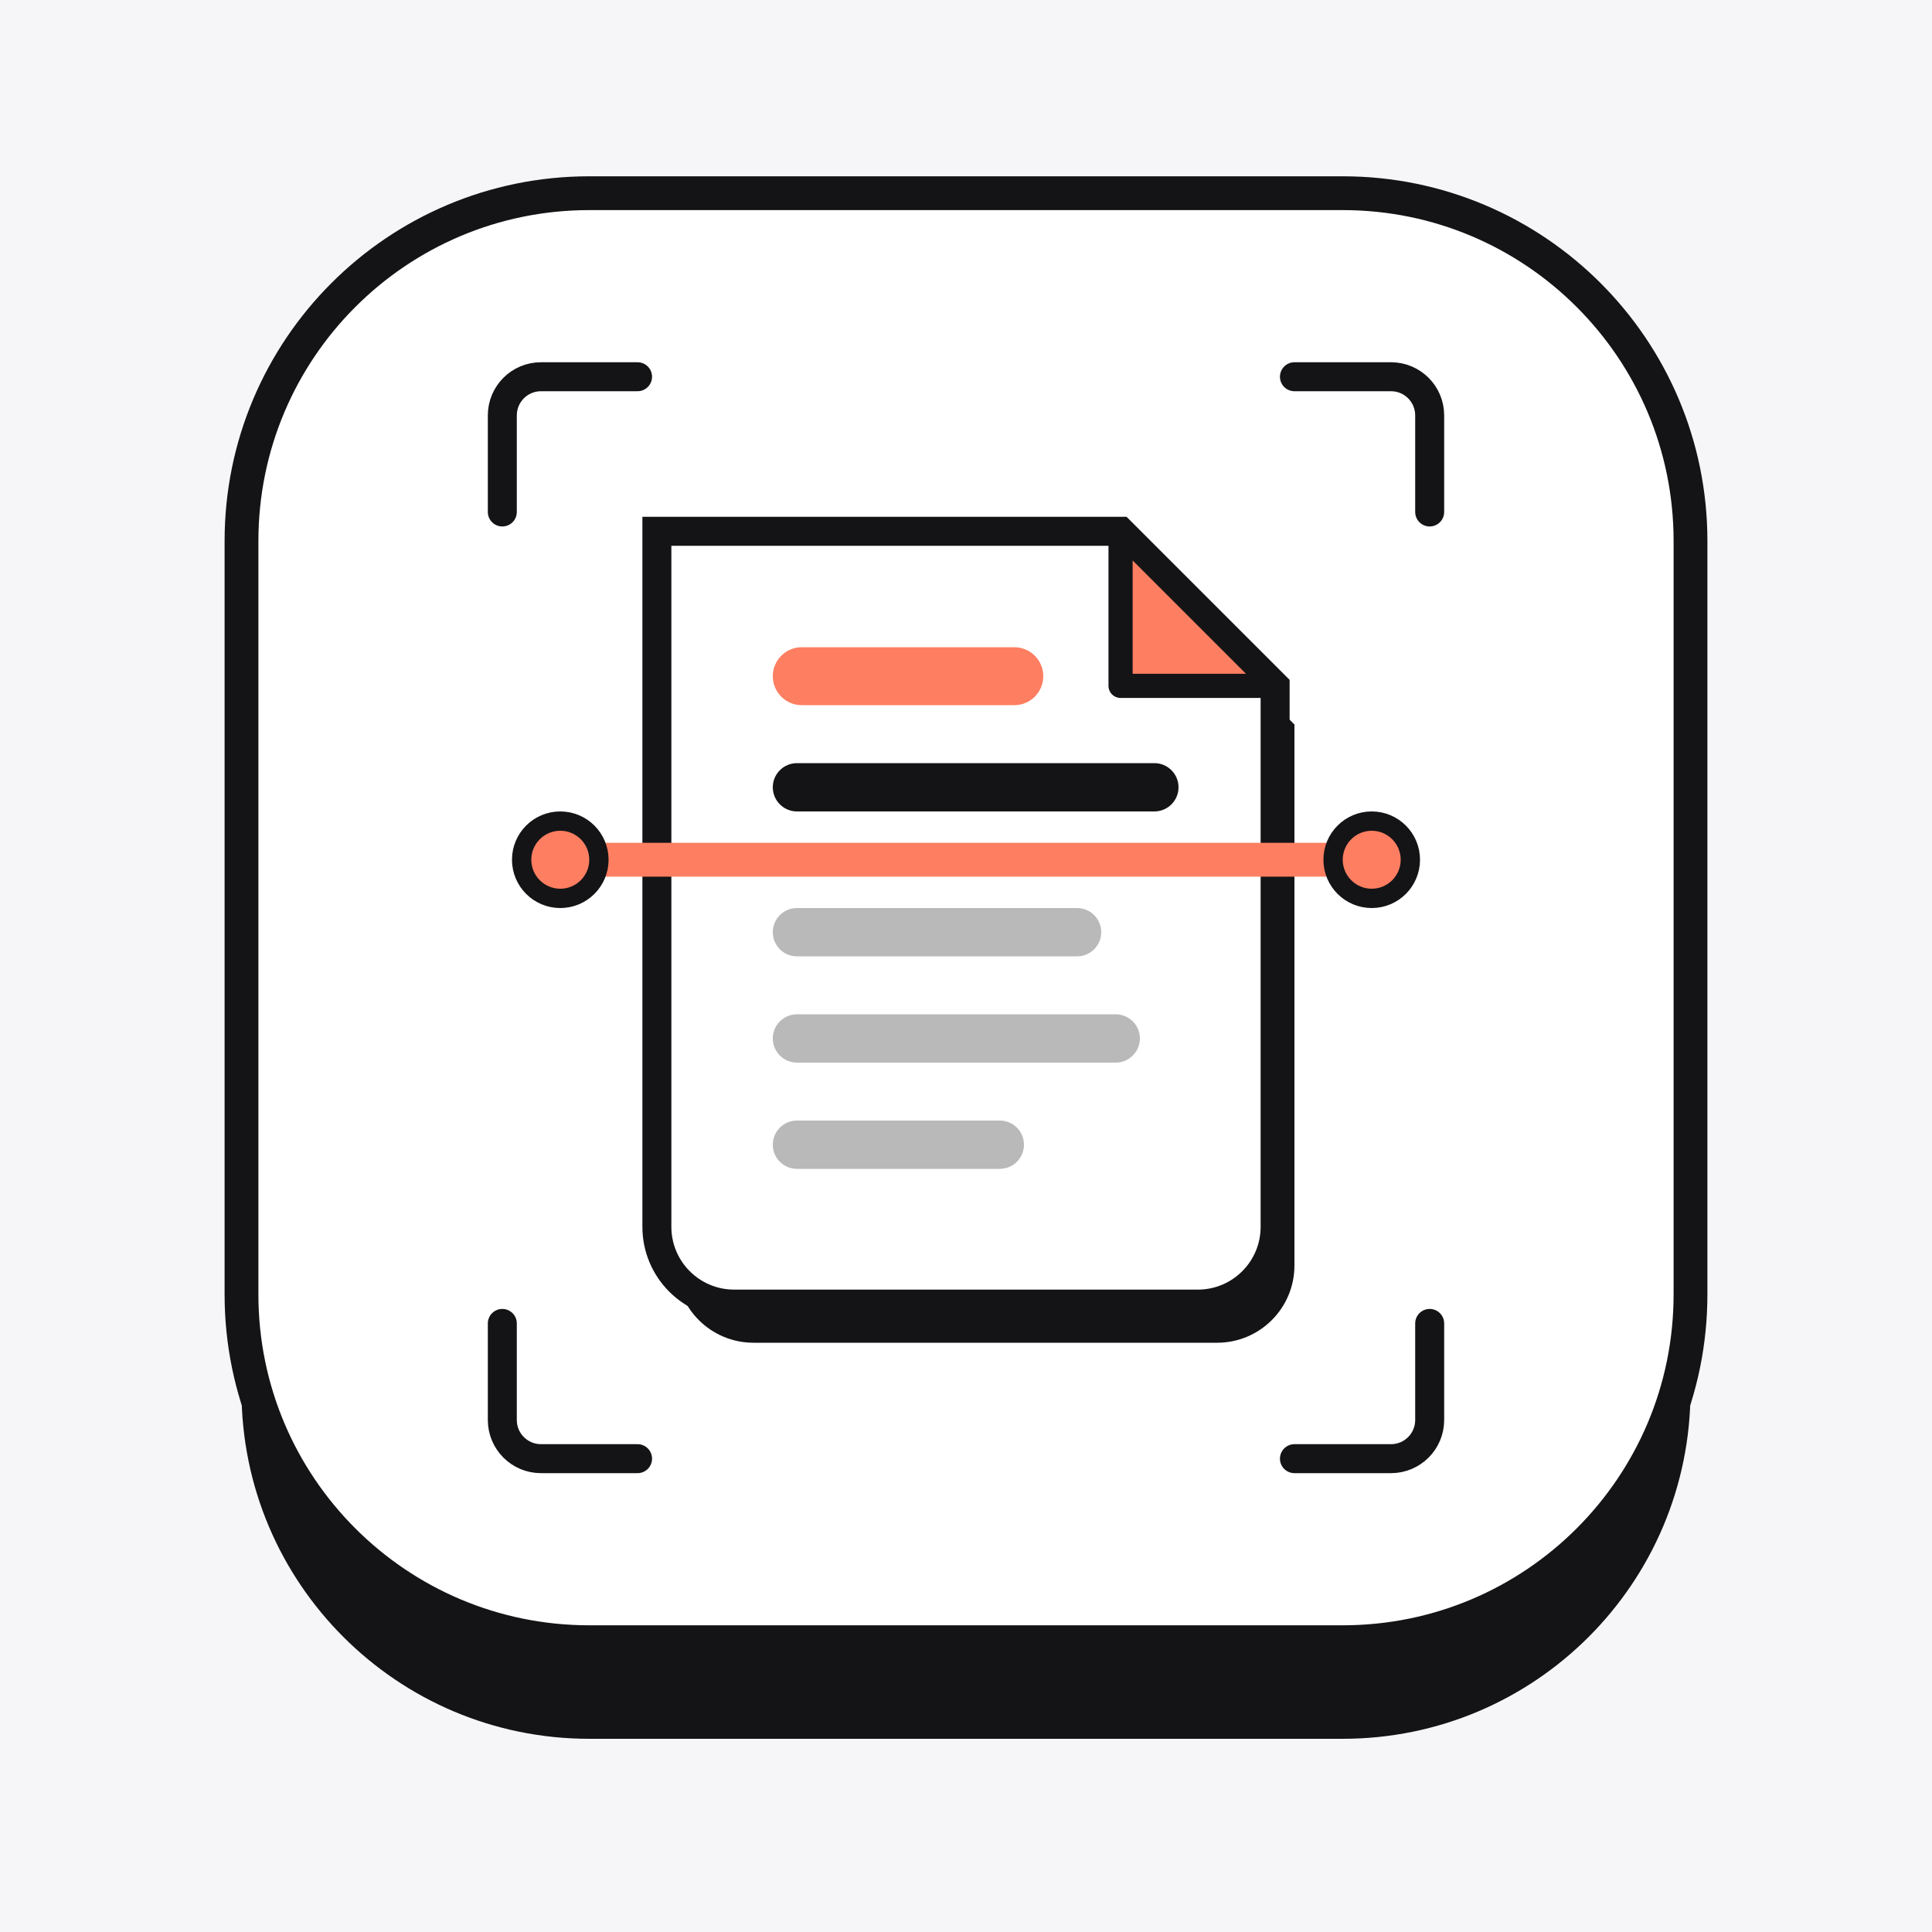
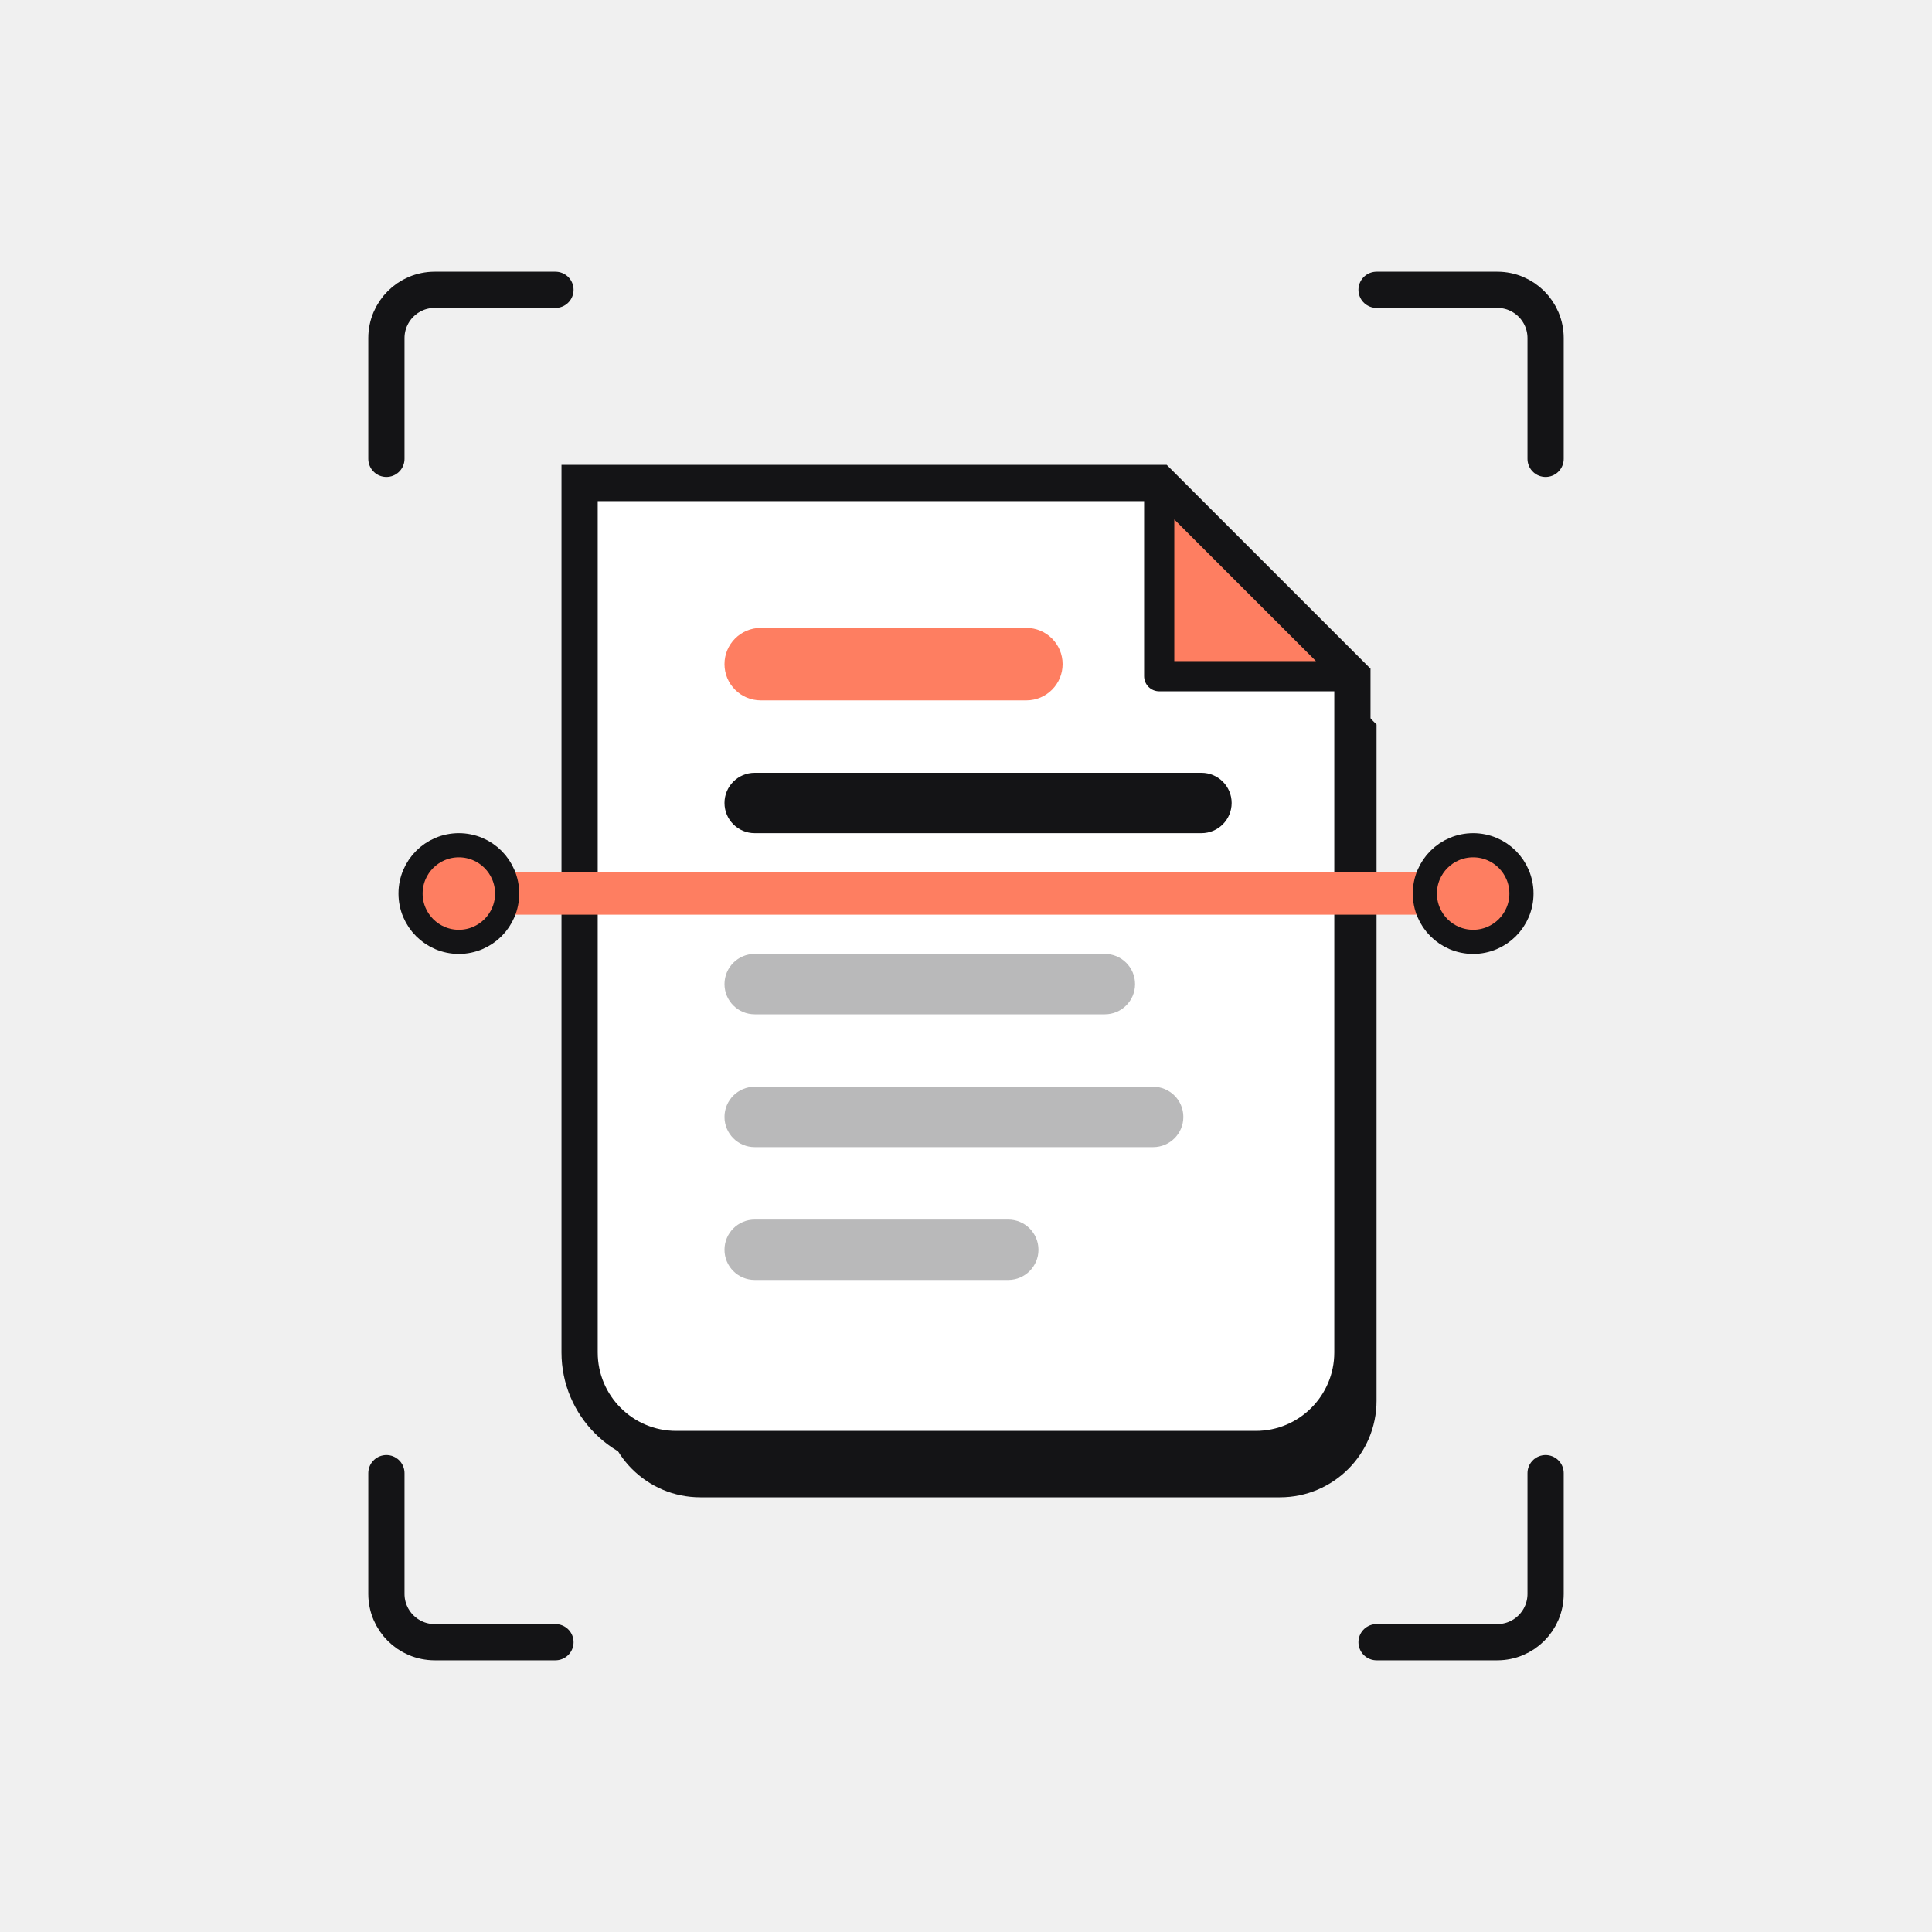
<svg xmlns="http://www.w3.org/2000/svg" viewBox="0 0 200 200" width="100%" height="100%">
-   <rect width="100%" height="100%" fill="#F6F6F8" />
-   <g id="scanner-badge" transform="translate(25, 20)">
-     <rect x="0" y="10" width="150" height="150" rx="36" fill="#141416" />
-     <rect x="0" y="0" width="150" height="150" rx="36" fill="#FFFFFF" stroke="#141416" stroke-width="3.5" />
-     <path d="M 27 33 L 27 23 A 4 4 0 0 1 31 19 L 41 19" fill="none" stroke="#141416" stroke-width="3" stroke-linecap="round" />
-     <path d="M 109 19 L 119 19 A 4 4 0 0 1 123 23 L 123 33" fill="none" stroke="#141416" stroke-width="3" stroke-linecap="round" />
-     <path d="M 27 117 L 27 127 A 4 4 0 0 0 31 131 L 41 131" fill="none" stroke="#141416" stroke-width="3" stroke-linecap="round" />
-     <path d="M 123 117 L 123 127 A 4 4 0 0 1 119 131 L 109 131" fill="none" stroke="#141416" stroke-width="3" stroke-linecap="round" />
-     <path d="M 45 39 L 93 39 L 109 55 L 109 111 A 8 8 0 0 1 101 119 L 53 119 A 8 8 0 0 1 45 111 Z" fill="#141416" />
-     <path d="M 43 35 L 91 35 L 107 51 L 107 107 A 8 8 0 0 1 99 115 L 51 115 A 8 8 0 0 1 43 107 Z" fill="#FFFFFF" stroke="#141416" stroke-width="3" />
-     <path d="M 91 35 L 91 51 L 107 51 Z" fill="#FE7E61" stroke="#141416" stroke-width="2.5" stroke-linejoin="round" />
-     <rect x="55" y="47" width="28" height="6" rx="3" fill="#FE7E61" />
-     <rect x="55" y="59" width="42" height="5" rx="2.5" fill="#141416" />
-     <rect x="55" y="74" width="34" height="5" rx="2.5" fill="#141416" opacity="0.3" />
-     <rect x="55" y="85" width="38" height="5" rx="2.5" fill="#141416" opacity="0.3" />
-     <rect x="55" y="96" width="26" height="5" rx="2.5" fill="#141416" opacity="0.3" />
-     <line x1="33" y1="69" x2="117" y2="69" stroke="#FE7E61" stroke-width="3.5" stroke-linecap="round" />
-     <circle cx="33" cy="69" r="4" fill="#FE7E61" stroke="#141416" stroke-width="2" />
-     <circle cx="117" cy="69" r="4" fill="#FE7E61" stroke="#141416" stroke-width="2" />
+   <style>
+     @media (prefers-color-scheme: dark) {
+       #scanner-mark .ink { stroke: #efece1; }
+       #scanner-mark .ink-fill { fill: #efece1; }
+     }
+   </style>
+   <g id="scanner-mark" transform="translate(100 100) scale(1.25) translate(-100 -95)">
+     <g transform="translate(25 20)">
+       <path class="ink" d="M 27 33 L 27 23 A 4 4 0 0 1 31 19 L 41 19" fill="none" stroke="#141416" stroke-width="3" stroke-linecap="round" />
+       <path class="ink" d="M 109 19 L 119 19 A 4 4 0 0 1 123 23 L 123 33" fill="none" stroke="#141416" stroke-width="3" stroke-linecap="round" />
+       <path class="ink" d="M 27 117 L 27 127 A 4 4 0 0 0 31 131 L 41 131" fill="none" stroke="#141416" stroke-width="3" stroke-linecap="round" />
+       <path class="ink" d="M 123 117 L 123 127 A 4 4 0 0 1 119 131 L 109 131" fill="none" stroke="#141416" stroke-width="3" stroke-linecap="round" />
+       <path class="ink-fill" d="M 45 39 L 93 39 L 109 55 L 109 111 A 8 8 0 0 1 101 119 L 53 119 A 8 8 0 0 1 45 111 Z" fill="#141416" />
+       <path d="M 43 35 L 91 35 L 107 51 L 107 107 A 8 8 0 0 1 99 115 L 51 115 A 8 8 0 0 1 43 107 Z" fill="#FFFFFF" stroke="#141416" stroke-width="3" class="ink" />
+       <path d="M 91 35 L 91 51 L 107 51 Z" fill="#FE7E61" stroke="#141416" stroke-width="2.5" stroke-linejoin="round" class="ink" />
+       <rect x="55" y="47" width="28" height="6" rx="3" fill="#FE7E61" />
+       <rect x="55" y="59" width="42" height="5" rx="2.5" fill="#141416" />
+       <rect x="55" y="74" width="34" height="5" rx="2.5" fill="#141416" opacity="0.3" />
+       <rect x="55" y="85" width="38" height="5" rx="2.5" fill="#141416" opacity="0.3" />
+       <rect x="55" y="96" width="26" height="5" rx="2.5" fill="#141416" opacity="0.3" />
+       <line x1="33" y1="69" x2="117" y2="69" stroke="#FE7E61" stroke-width="3.5" stroke-linecap="round" />
+       <circle cx="33" cy="69" r="4" fill="#FE7E61" stroke="#141416" stroke-width="2" class="ink" />
+       <circle cx="117" cy="69" r="4" fill="#FE7E61" stroke="#141416" stroke-width="2" class="ink" />
+     </g>
  </g>
</svg>
